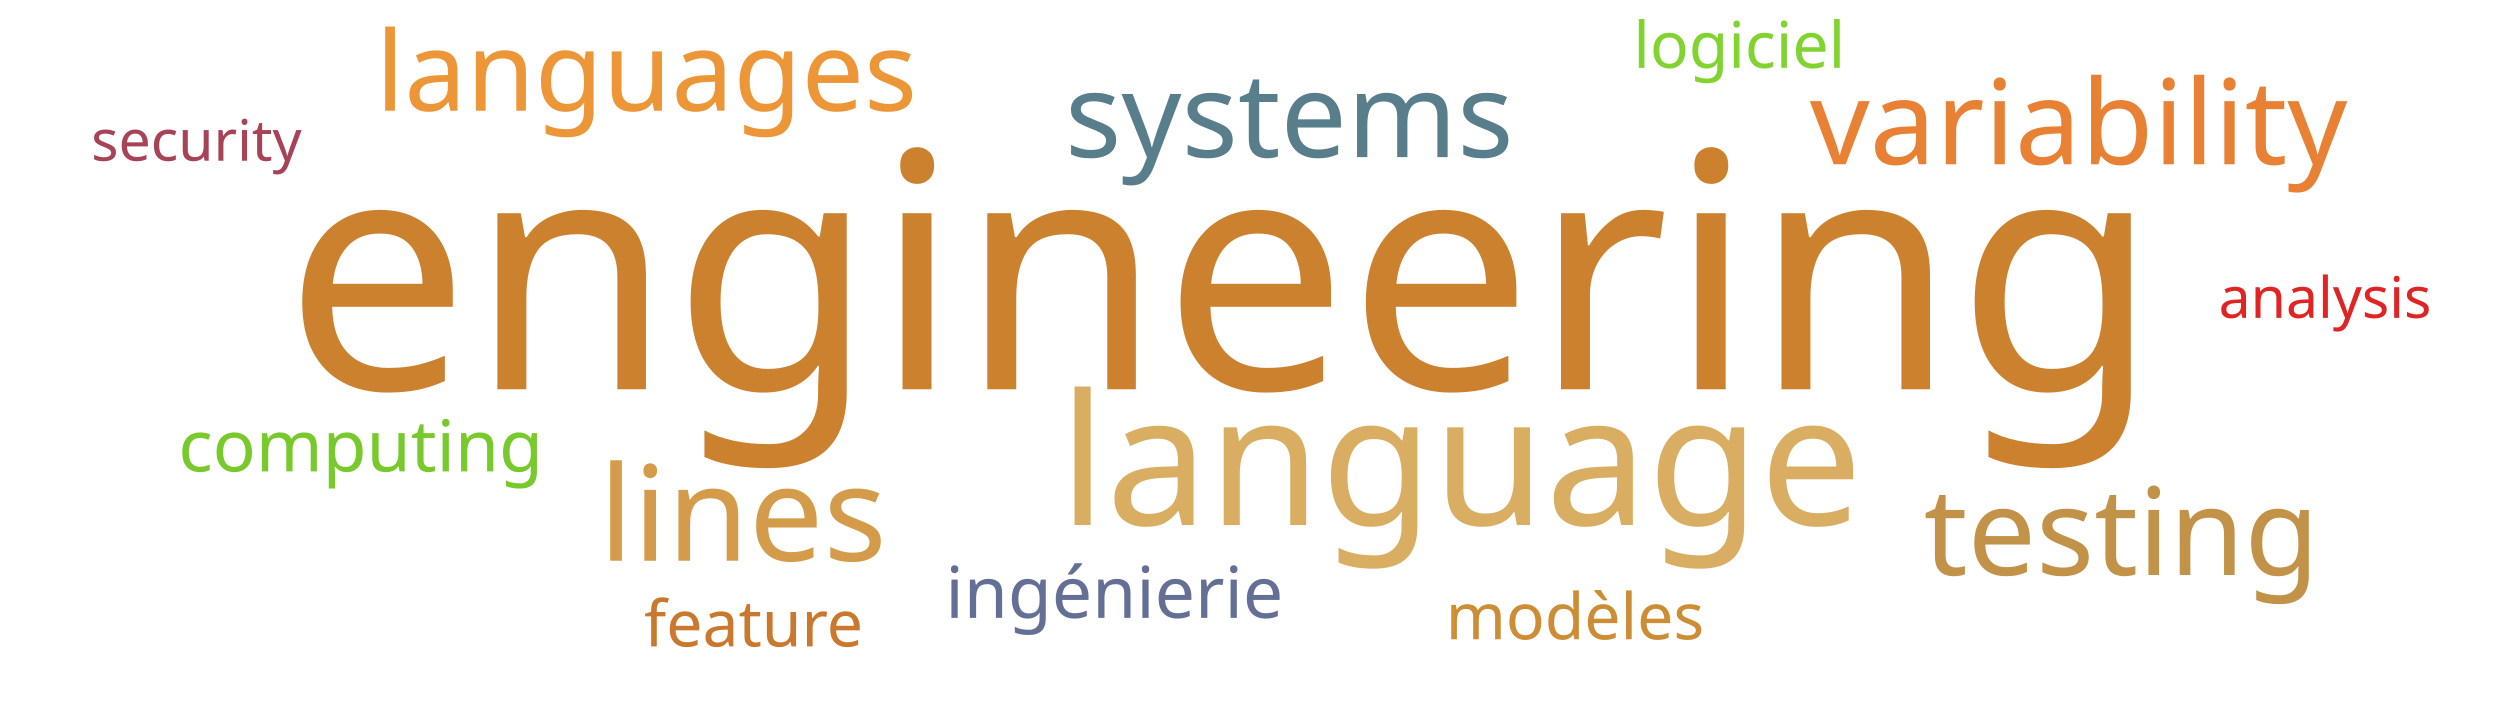
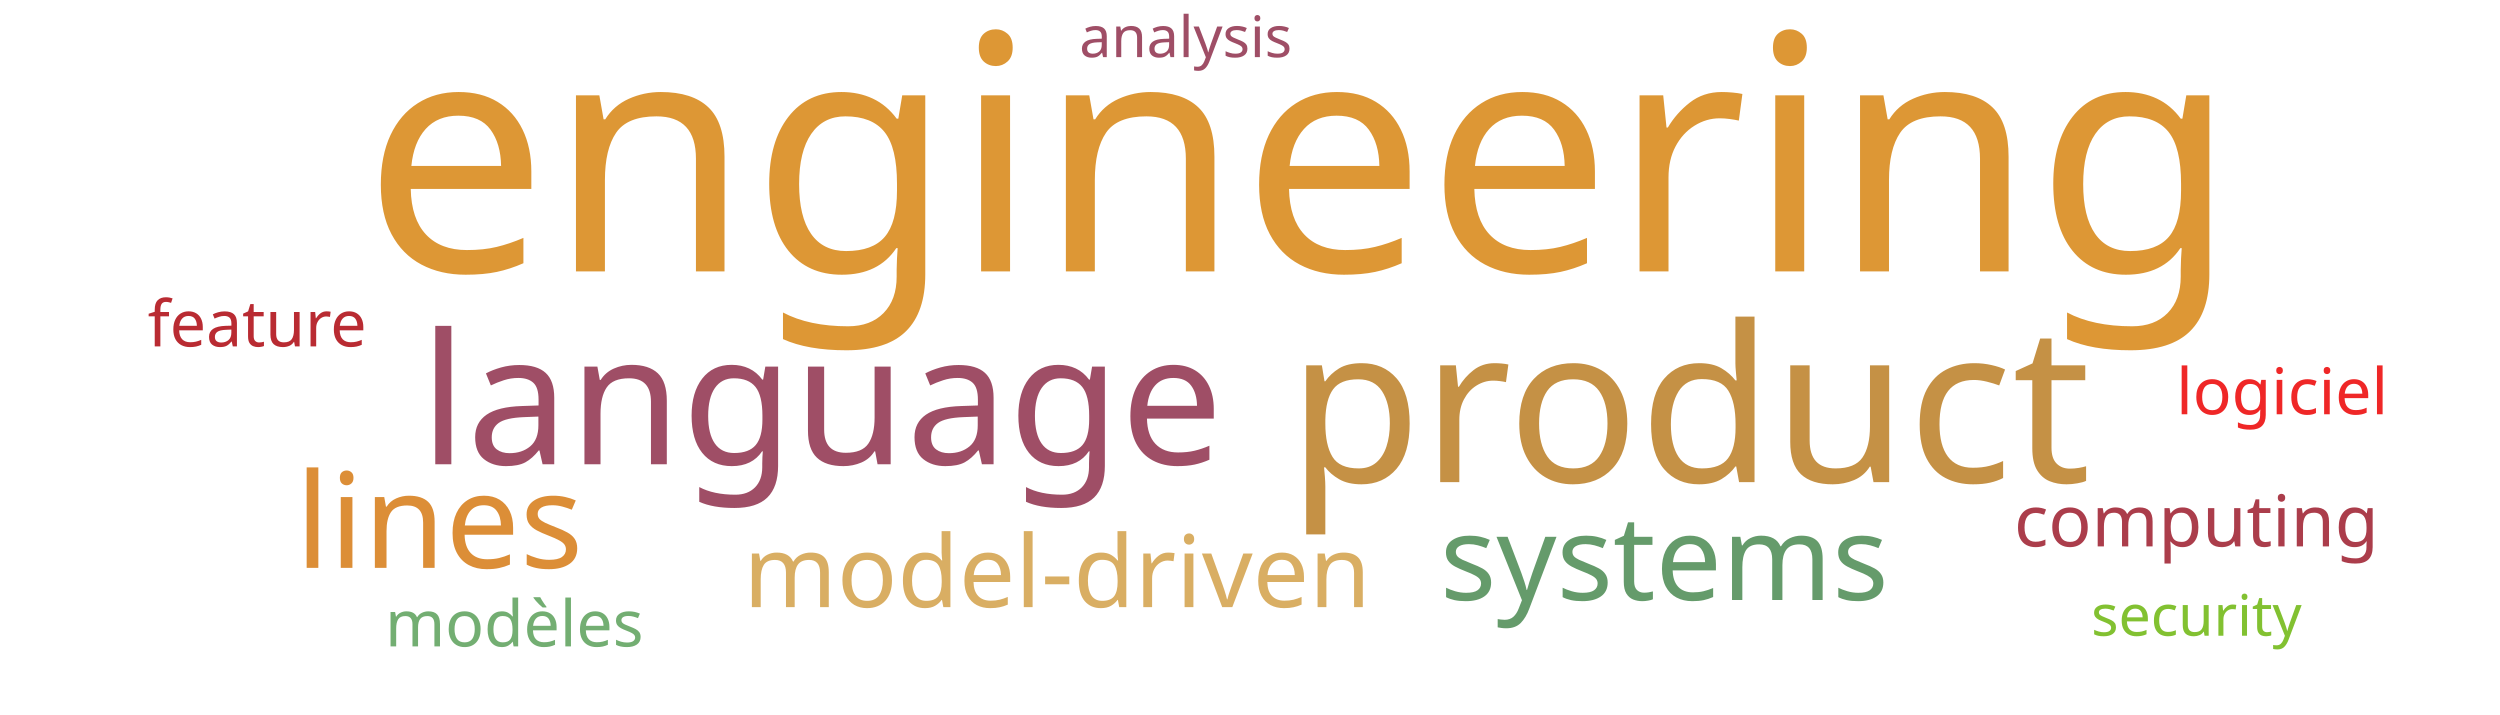
<svg xmlns="http://www.w3.org/2000/svg" width="700" height="200">
  <g transform="translate(350, 100)">
-     <text text-anchor="middle" style="font-family: Impact; font-size: 92px; fill: #cc812f" transform="translate(-8,9)rotate(0)">engineering</text>
-     <text text-anchor="middle" style="font-family: Impact; font-size: 51px; fill: #d9ae63" transform="translate(59,47)rotate(0)">language</text>
-     <text text-anchor="middle" style="font-family: Impact; font-size: 37px; fill: #d49c4a" transform="translate(-142,57)rotate(0)">lines</text>
-     <text text-anchor="middle" style="font-family: Impact; font-size: 34px; fill: #c39249" transform="translate(244,61)rotate(0)">testing</text>
-     <text text-anchor="middle" style="font-family: Impact; font-size: 33px; fill: #e98135" transform="translate(232,-54)rotate(0)">variability</text>
-     <text text-anchor="middle" style="font-family: Impact; font-size: 33px; fill: #587e8c" transform="translate(11,-56)rotate(0)">systems</text>
-     <text text-anchor="middle" style="font-family: Impact; font-size: 31px; fill: #ec9637" transform="translate(-169,-69)rotate(0)">languages</text>
-     <text text-anchor="middle" style="font-family: Impact; font-size: 20px; fill: #78c92b" transform="translate(-249,32)rotate(0)">computing</text>
-     <text text-anchor="middle" style="font-family: Impact; font-size: 20px; fill: #636f94" transform="translate(-38,73)rotate(0)">ingénierie</text>
-     <text text-anchor="middle" style="font-family: Impact; font-size: 18px; fill: #cb782f" transform="translate(-139,81)rotate(0)">feature</text>
-     <text text-anchor="middle" style="font-family: Impact; font-size: 18px; fill: #cc8d34" transform="translate(91,79)rotate(0)">modèles</text>
-     <text text-anchor="middle" style="font-family: Impact; font-size: 18px; fill: #81d32f" transform="translate(137,-81)rotate(0)">logiciel</text>
-     <text text-anchor="middle" style="font-family: Impact; font-size: 16px; fill: #e02424" transform="translate(301,-11)rotate(0)">analysis</text>
-     <text text-anchor="middle" style="font-family: Impact; font-size: 16px; fill: #a74356" transform="translate(-295,-55)rotate(0)">security</text>
+     <text text-anchor="middle" style="font-family: Impact; font-size: 92px; fill: #dd9735" transform="translate(14,-24)rotate(0)">engineering</text>
+     <text text-anchor="middle" style="font-family: Impact; font-size: 61px; fill: #c59145" transform="translate(123,35)rotate(0)">product</text>
+     <text text-anchor="middle" style="font-family: Impact; font-size: 51px; fill: #9f4e66" transform="translate(-120,30)rotate(0)">language</text>
+     <text text-anchor="middle" style="font-family: Impact; font-size: 37px; fill: #dc8e37" transform="translate(-227,59)rotate(0)">lines</text>
+     <text text-anchor="middle" style="font-family: Impact; font-size: 33px; fill: #659b6b" transform="translate(116,68)rotate(0)">systems</text>
+     <text text-anchor="middle" style="font-family: Impact; font-size: 28px; fill: #d9ae63" transform="translate(-54,70)rotate(0)">model-driven</text>
+     <text text-anchor="middle" style="font-family: Impact; font-size: 20px; fill: #ab3d4b" transform="translate(265,53)rotate(0)">computing</text>
+     <text text-anchor="middle" style="font-family: Impact; font-size: 18px; fill: #b92b32" transform="translate(-278,-3)rotate(0)">feature</text>
+     <text text-anchor="middle" style="font-family: Impact; font-size: 18px; fill: #73ae72" transform="translate(-206,81)rotate(0)">modèles</text>
+     <text text-anchor="middle" style="font-family: Impact; font-size: 18px; fill: #ef2727" transform="translate(289,16)rotate(0)">logiciel</text>
+     <text text-anchor="middle" style="font-family: Impact; font-size: 16px; fill: #9f4e66" transform="translate(-18,-84)rotate(0)">analysis</text>
+     <text text-anchor="middle" style="font-family: Impact; font-size: 16px; fill: #82c131" transform="translate(265,78)rotate(0)">security</text>
  </g>
</svg>
